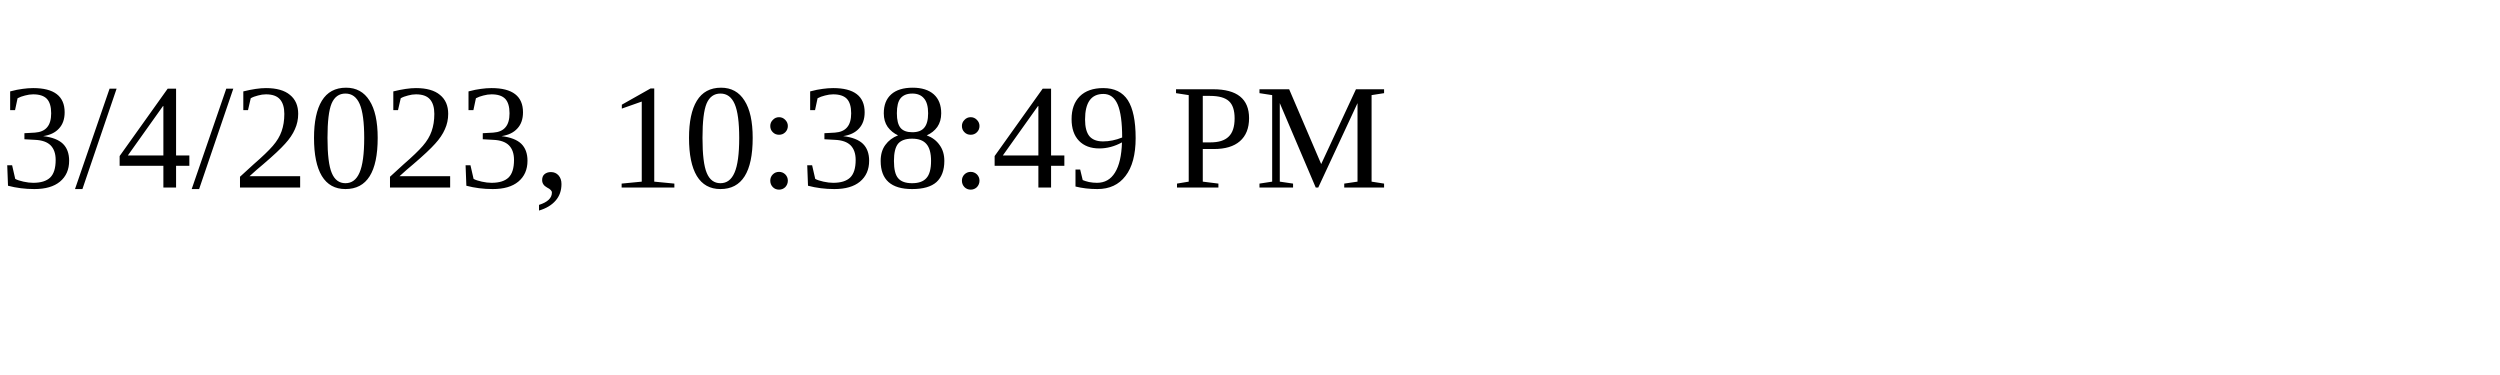
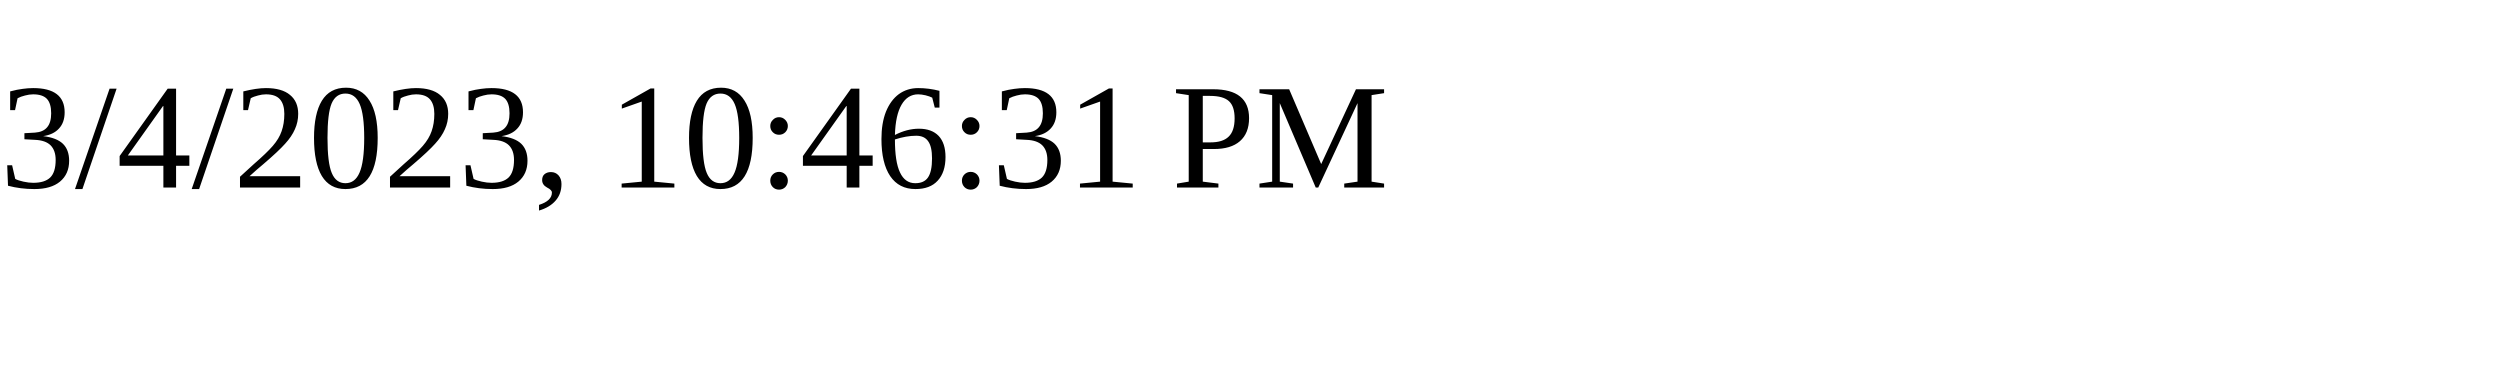
<svg xmlns="http://www.w3.org/2000/svg" height="30" width="200">
-   <text x="0" y="15">3/4/2023, 10:38:49 PM</text>
+   <text x="0" y="15">3/4/2023, 10:46:31 PM</text>
</svg>
